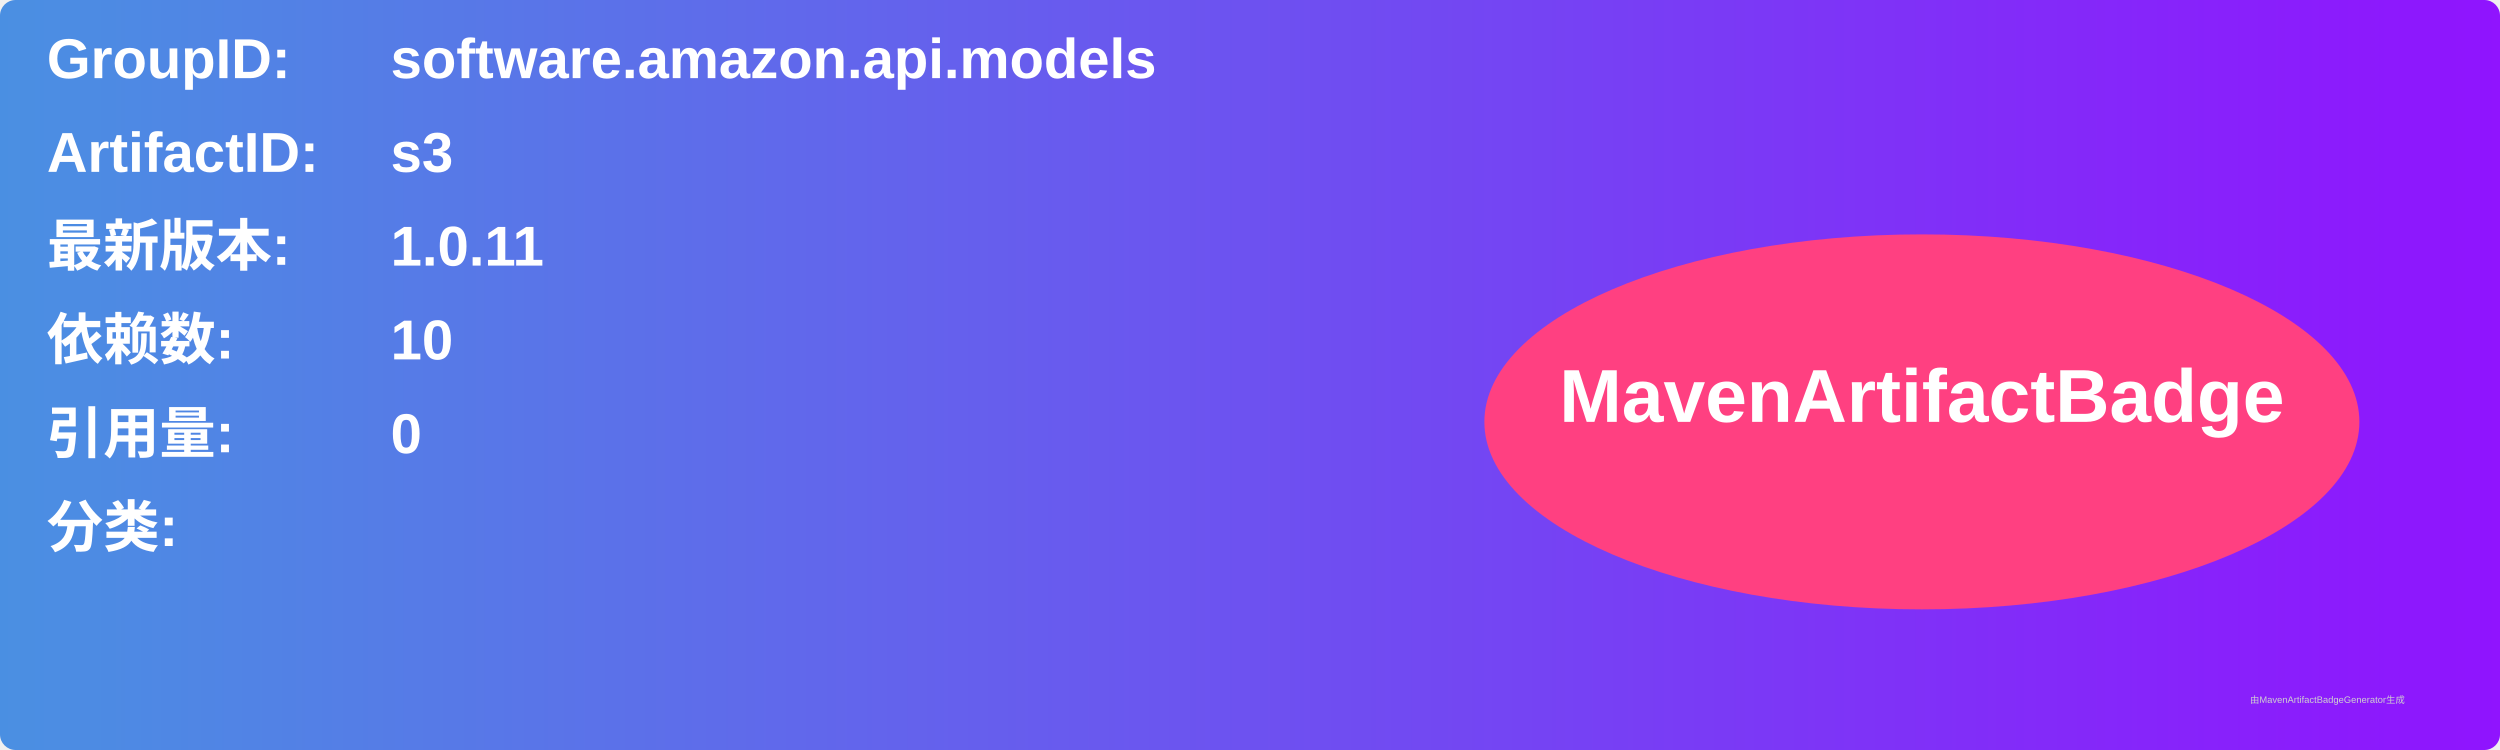
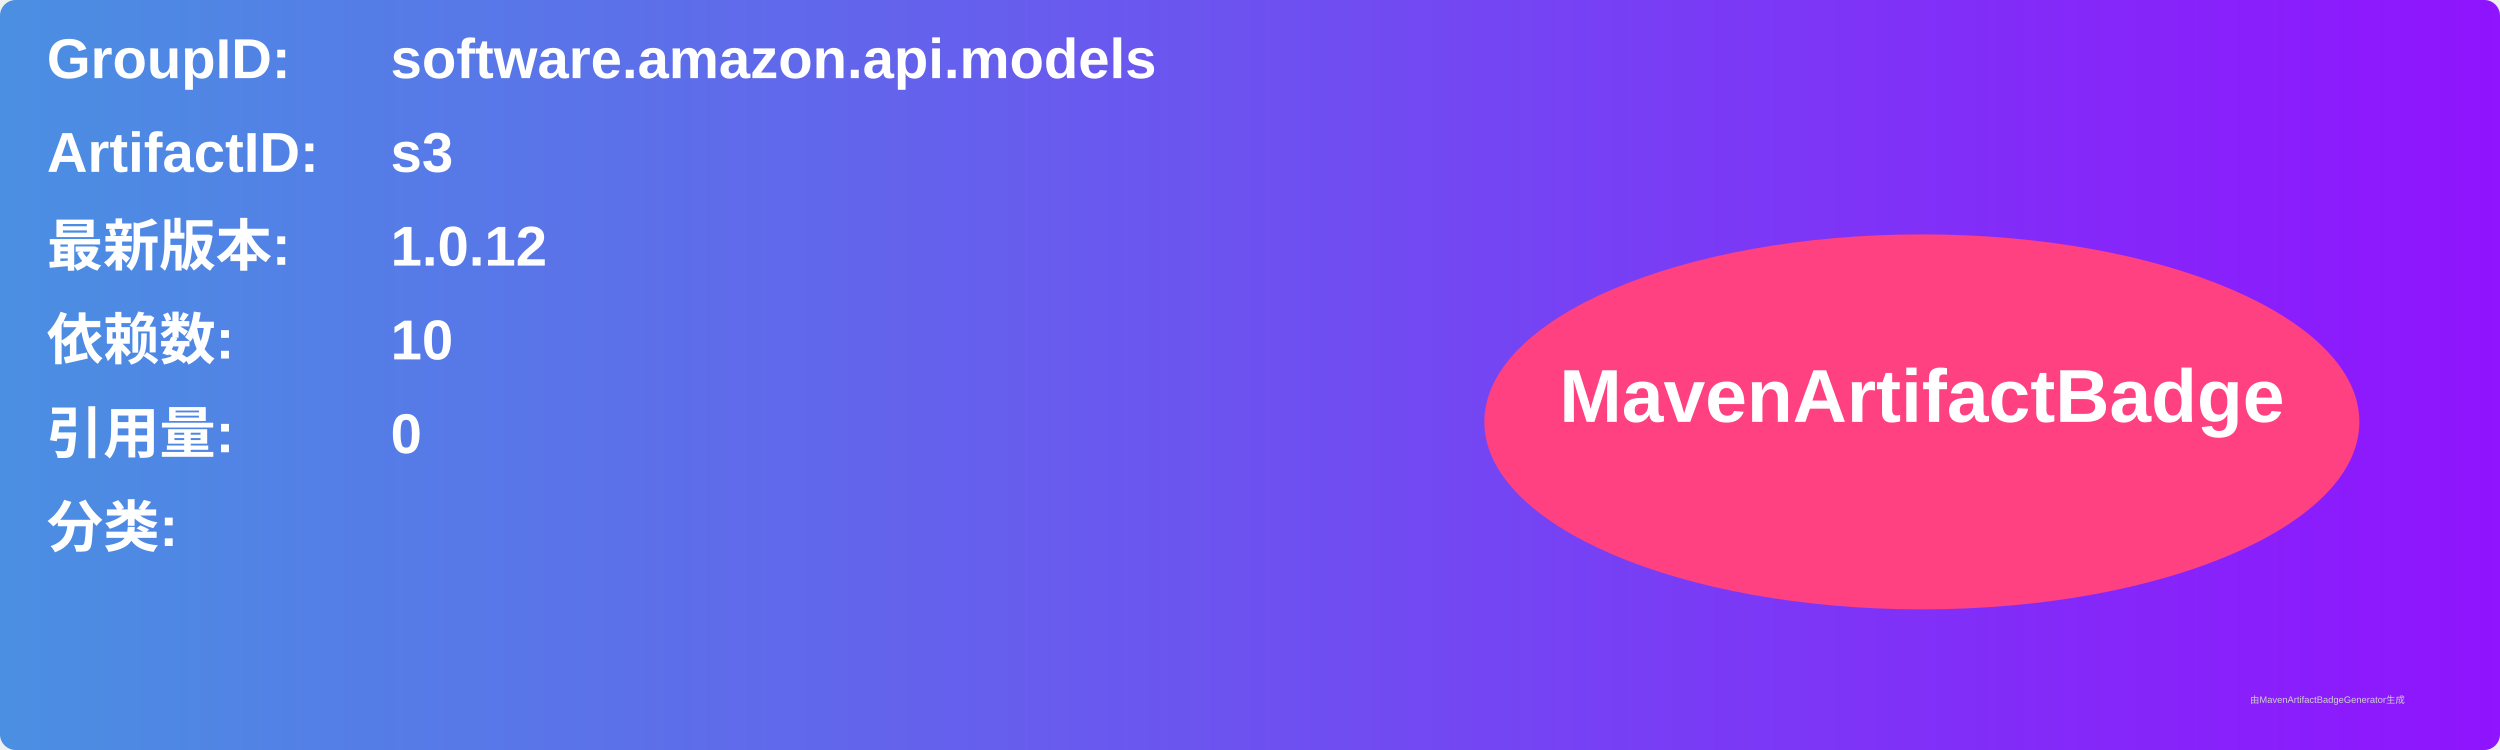
<svg xmlns="http://www.w3.org/2000/svg" width="800" height="240" viewBox="0 0 800 240">
  <linearGradient id="grad" x1="0%" y1="0%" x2="100%" y2="0%">
    <stop offset="0%" stop-color="#4a90e2" />
    <stop offset="100%" stop-color="#9013fe" />
  </linearGradient>
  <rect width="100%" height="100%" rx="5" ry="5" fill="url(#grad)" />
  <g transform="translate(15, 15)">
    <text x="0" y="10" font-family="Arial" font-size="18" fill="white" font-weight="bold" width="260">GroupID:</text>
    <text x="110" y="10" font-family="Arial" font-size="18" fill="white" font-weight="bold" width="460">software.amazon.api.models</text>
    <text x="0" y="40" font-family="Arial" font-size="18" fill="white" font-weight="bold" width="260">ArtifactID:</text>
    <text x="110" y="40" font-family="Arial" font-size="18" fill="white" font-weight="bold" width="460">s3</text>
    <text x="0" y="70" font-family="Arial" font-size="18" fill="white" font-weight="bold">最新版本:</text>
    <text x="110" y="70" font-family="Arial" font-size="18" fill="white" font-weight="bold">
-       <tspan font-weight="bold">1.0.11</tspan>
+       <tspan font-weight="bold">1.0.12</tspan>
    </text>
    <text x="0" y="100" font-family="Arial" font-size="18" fill="white" font-weight="bold">依赖数: </text>
    <text x="110" y="100" font-family="Arial" font-size="18" fill="white">
      <tspan font-weight="bold">10</tspan>
    </text>
    <text x="0" y="130" font-family="Arial" font-size="18" fill="white" font-weight="bold">引用量: </text>
    <text x="110" y="130" font-family="Arial" font-size="18" fill="white">
      <tspan font-weight="bold">0</tspan>
    </text>
    <text x="0" y="160" font-family="Arial" font-size="18" fill="white" font-weight="bold">分类:</text>
    <text x="10" y="190" font-family="Arial" font-size="10" fill="white">
      <tspan font-weight="bold" />
    </text>
    <ellipse cx="600" cy="120" rx="140" ry="60" fill="#ff4081" />
    <text x="600" y="120" text-anchor="middle" font-family="Arial" font-size="24" fill="white" font-weight="bold">MavenArtifactBadge</text>
  </g>
  <text x="720" y="225" font-family="Arial" font-size="3" fill="#d0d0d0">由MavenArtifactBadgeGenerator生成</text>
</svg>
